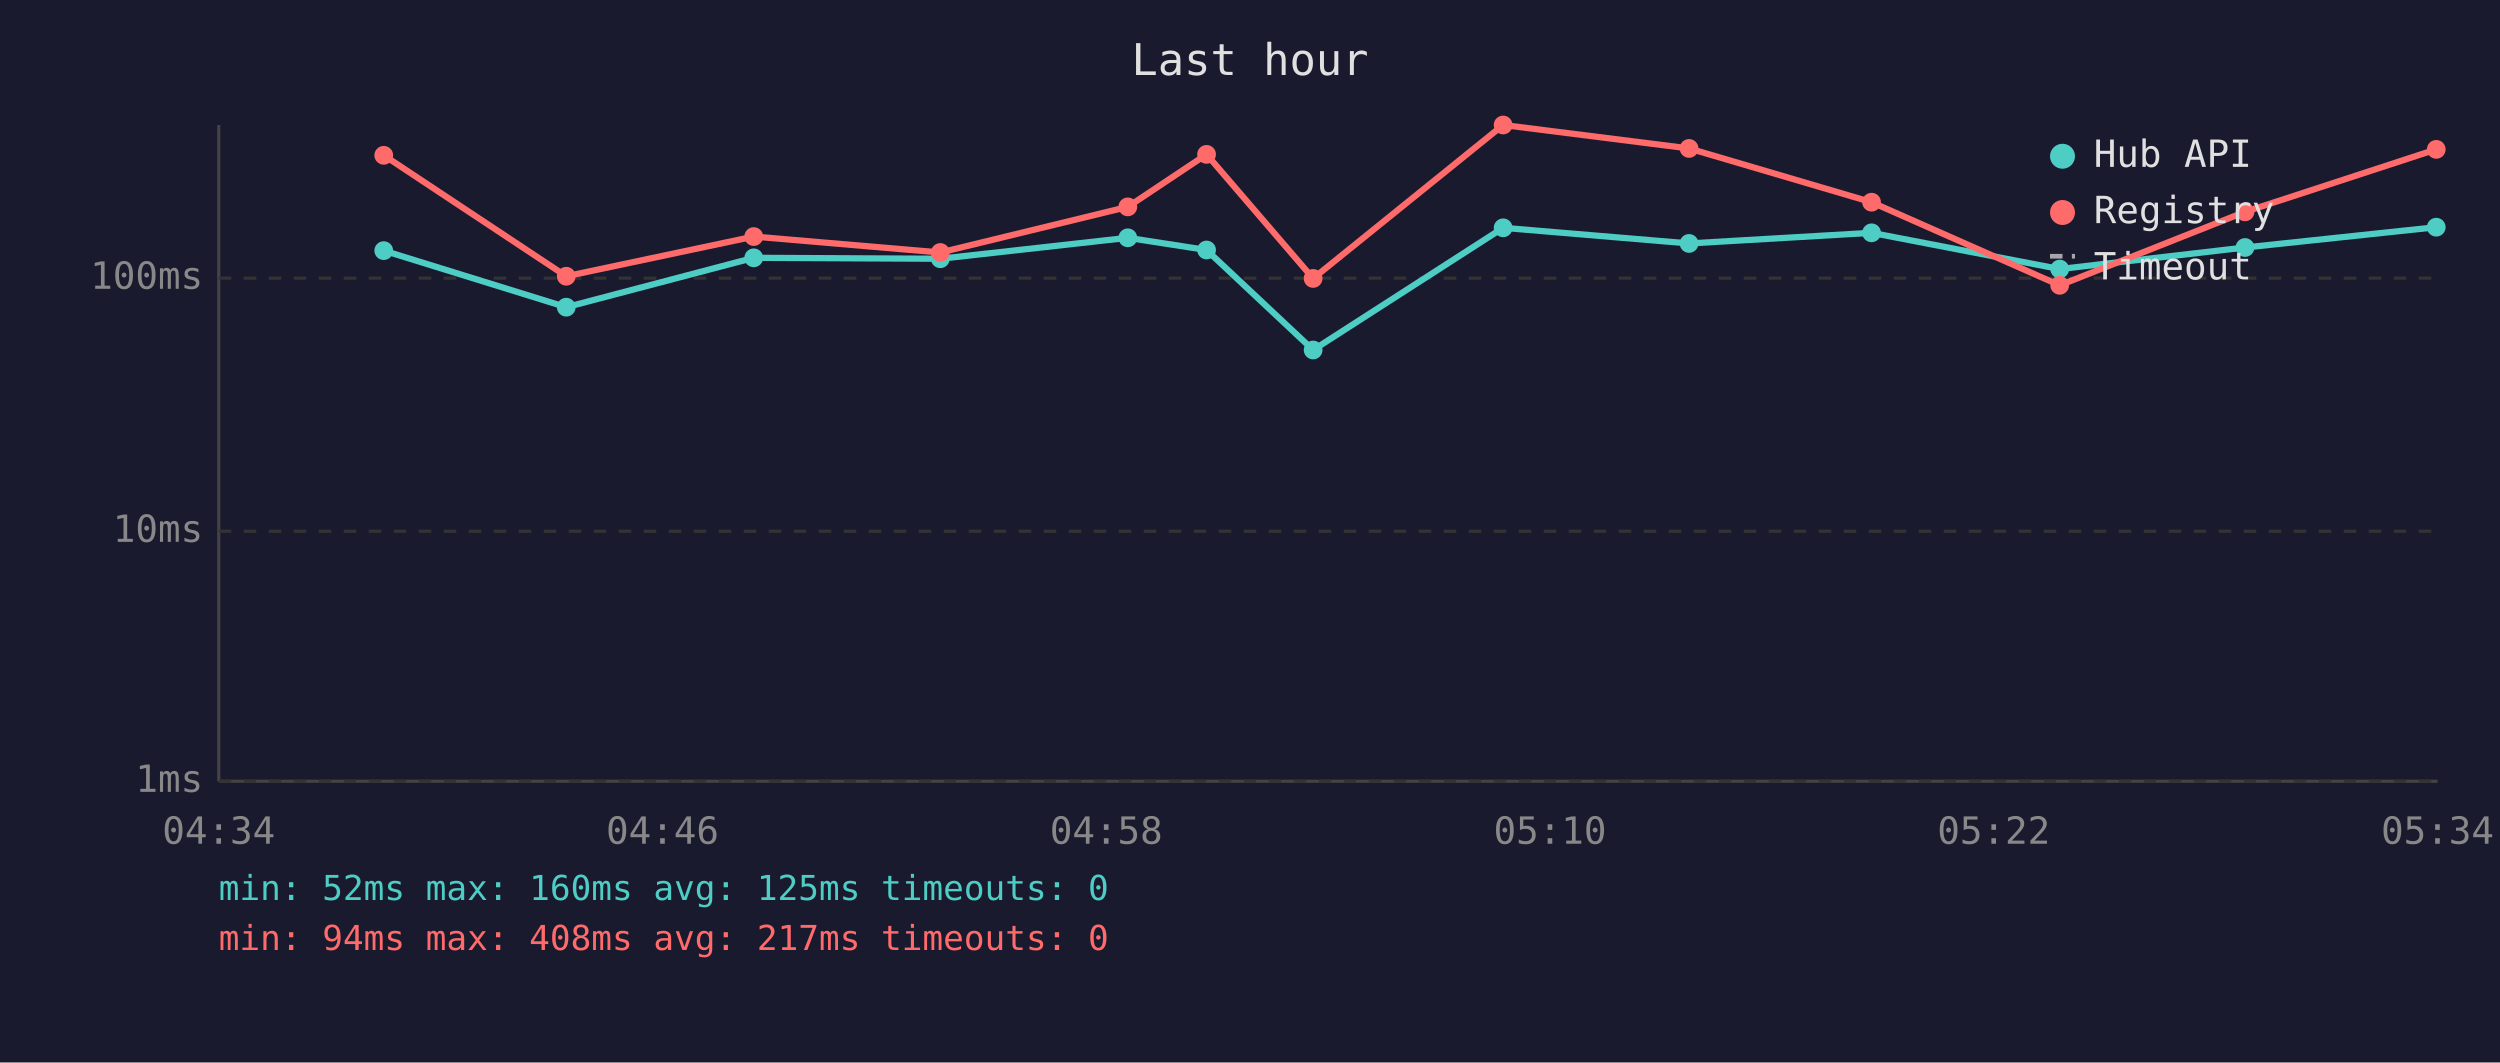
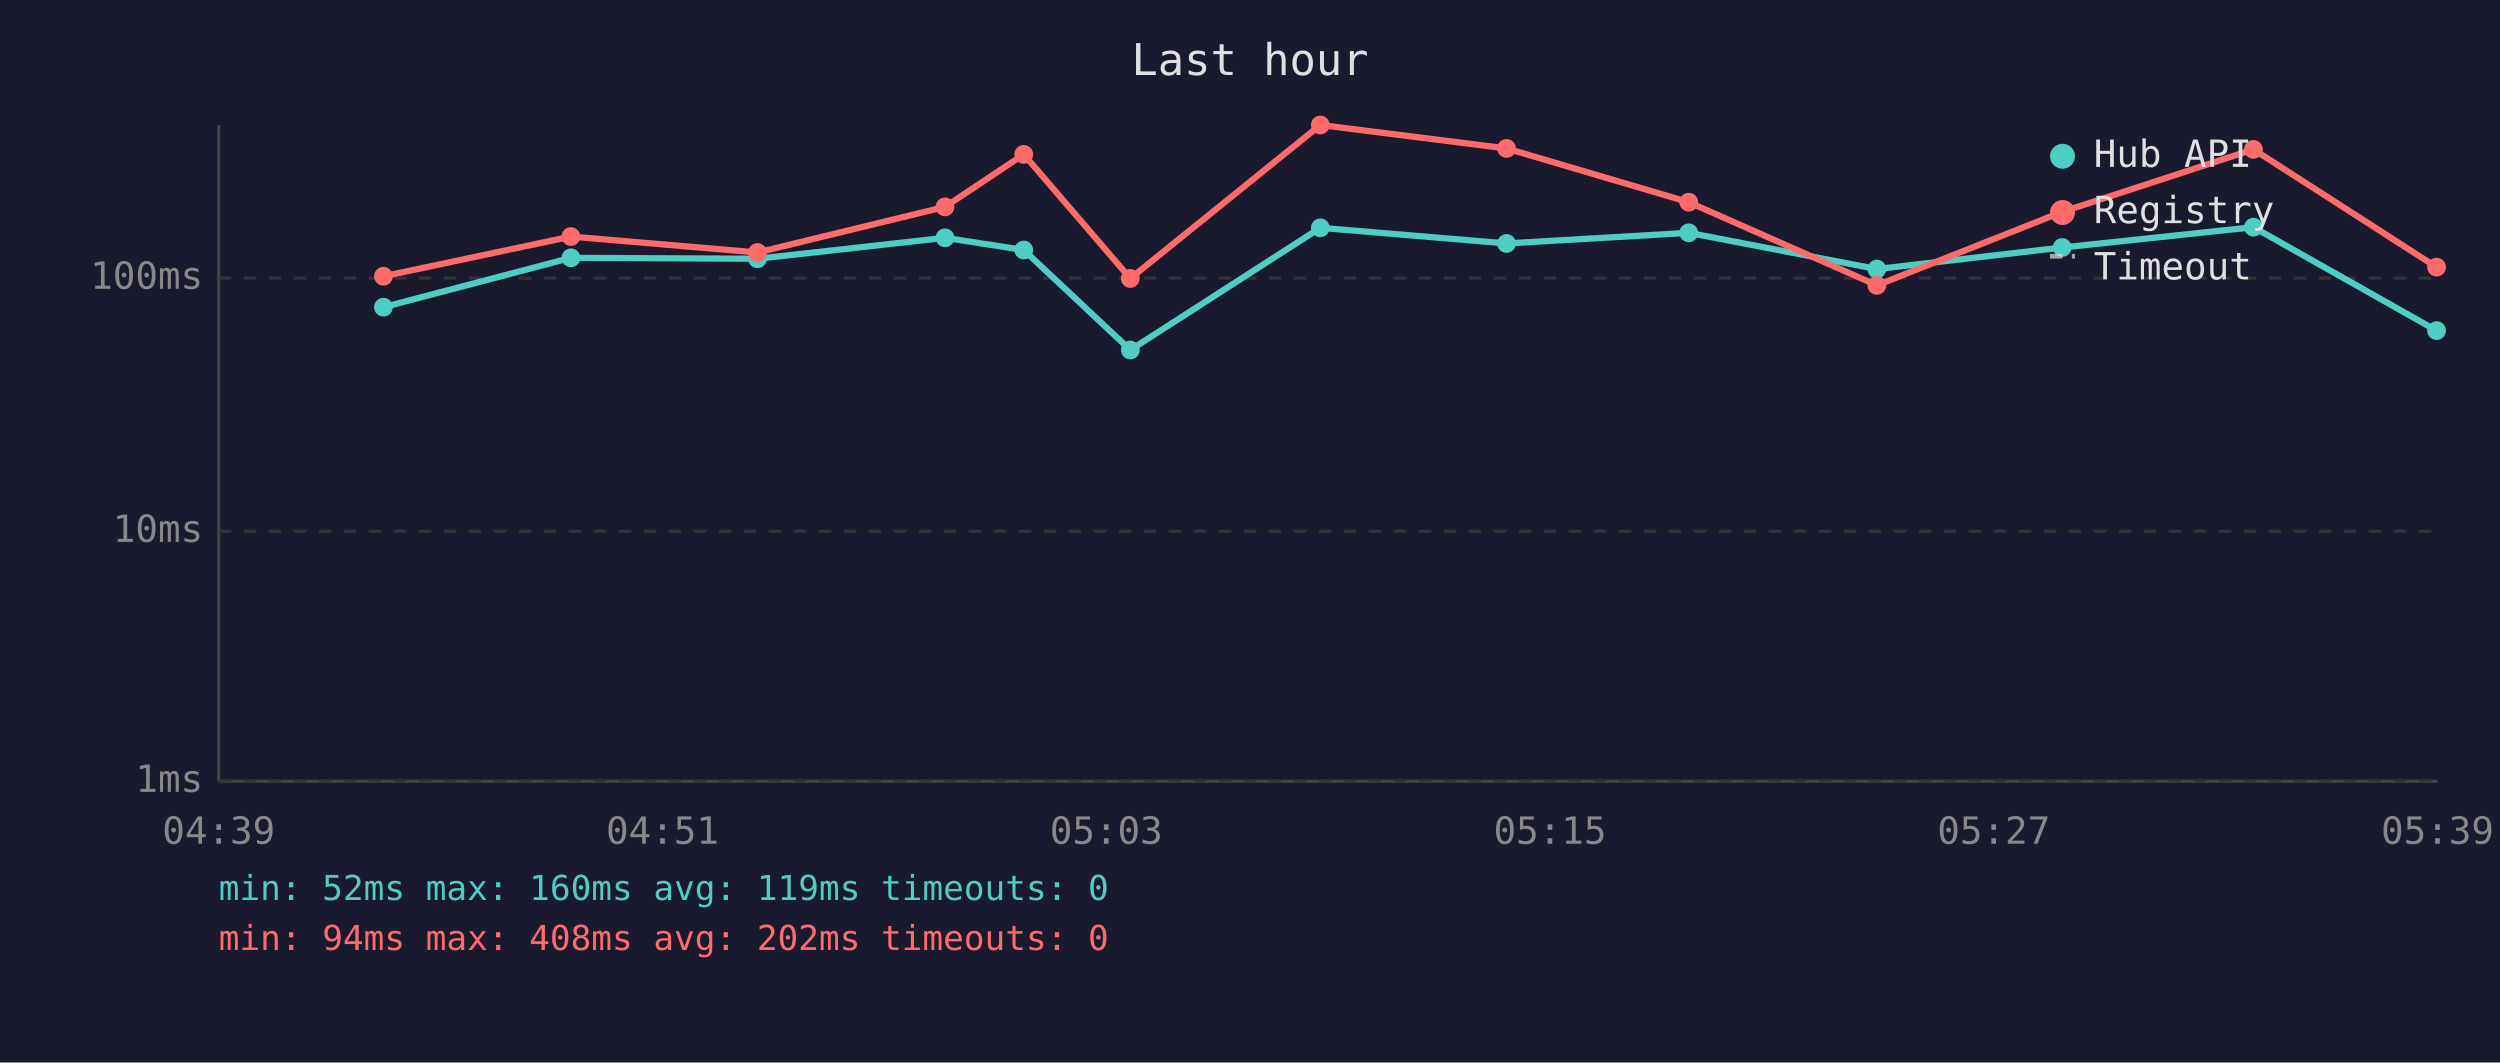
<svg xmlns="http://www.w3.org/2000/svg" viewBox="0 0 800 340" font-family="monospace" font-size="12">
  <rect width="800" height="340" fill="#1a1a2e" />
  <text x="400" y="24" fill="#e0e0e0" font-size="14" text-anchor="middle">Last hour</text>
  <line x1="70" y1="40" x2="70" y2="250" stroke="#444" stroke-width="1" />
  <line x1="70" y1="250" x2="780" y2="250" stroke="#444" stroke-width="1" />
  <line x1="70" y1="250" x2="780" y2="250" stroke="#333" stroke-width="1" stroke-dasharray="4" />
  <text x="65" y="250" fill="#888" text-anchor="end" dominant-baseline="middle">1ms</text>
  <line x1="70" y1="170" x2="780" y2="170" stroke="#333" stroke-width="1" stroke-dasharray="4" />
  <text x="65" y="170" fill="#888" text-anchor="end" dominant-baseline="middle">10ms</text>
  <line x1="70" y1="89" x2="780" y2="89" stroke="#333" stroke-width="1" stroke-dasharray="4" />
  <text x="65" y="89" fill="#888" text-anchor="end" dominant-baseline="middle">100ms</text>
-   <text x="70" y="270" fill="#888" text-anchor="middle">04:34</text>
-   <text x="212" y="270" fill="#888" text-anchor="middle">04:46</text>
-   <text x="354" y="270" fill="#888" text-anchor="middle">04:58</text>
-   <text x="496" y="270" fill="#888" text-anchor="middle">05:10</text>
-   <text x="638" y="270" fill="#888" text-anchor="middle">05:22</text>
-   <text x="780" y="270" fill="#888" text-anchor="middle">05:34</text>
-   <polyline points="122.8,80.2 181.2,98.3 241.2,82.5 300.9,82.8 360.9,76.1 386.1,80.0 420.2,112.0 481.0,72.9 540.5,77.9 598.9,74.5 659.1,86.1 718.4,79.2 779.6,72.7" fill="none" stroke="#4ecdc4" stroke-width="2" opacity="1" />
-   <circle cx="122.8" cy="80.2" r="3" fill="#4ecdc4" />
-   <circle cx="181.2" cy="98.3" r="3" fill="#4ecdc4" />
-   <circle cx="241.2" cy="82.5" r="3" fill="#4ecdc4" />
-   <circle cx="300.9" cy="82.8" r="3" fill="#4ecdc4" />
-   <circle cx="360.9" cy="76.1" r="3" fill="#4ecdc4" />
-   <circle cx="386.1" cy="80.0" r="3" fill="#4ecdc4" />
-   <circle cx="420.2" cy="112.0" r="3" fill="#4ecdc4" />
-   <circle cx="481.0" cy="72.9" r="3" fill="#4ecdc4" />
-   <circle cx="540.5" cy="77.9" r="3" fill="#4ecdc4" />
-   <circle cx="598.9" cy="74.5" r="3" fill="#4ecdc4" />
-   <circle cx="659.1" cy="86.1" r="3" fill="#4ecdc4" />
-   <circle cx="718.4" cy="79.2" r="3" fill="#4ecdc4" />
-   <circle cx="779.6" cy="72.7" r="3" fill="#4ecdc4" />
-   <polyline points="122.8,49.7 181.2,88.4 241.2,75.7 300.9,80.8 360.9,66.2 386.1,49.4 420.2,89.1 481.0,40.0 540.5,47.5 598.9,64.7 659.1,91.3 718.4,67.8 779.6,47.8" fill="none" stroke="#ff6b6b" stroke-width="2" opacity="1" />
-   <circle cx="122.8" cy="49.7" r="3" fill="#ff6b6b" />
-   <circle cx="181.2" cy="88.4" r="3" fill="#ff6b6b" />
-   <circle cx="241.2" cy="75.7" r="3" fill="#ff6b6b" />
-   <circle cx="300.9" cy="80.8" r="3" fill="#ff6b6b" />
-   <circle cx="360.9" cy="66.2" r="3" fill="#ff6b6b" />
-   <circle cx="386.1" cy="49.4" r="3" fill="#ff6b6b" />
-   <circle cx="420.2" cy="89.1" r="3" fill="#ff6b6b" />
-   <circle cx="481.0" cy="40.0" r="3" fill="#ff6b6b" />
-   <circle cx="540.5" cy="47.5" r="3" fill="#ff6b6b" />
-   <circle cx="598.9" cy="64.7" r="3" fill="#ff6b6b" />
-   <circle cx="659.1" cy="91.3" r="3" fill="#ff6b6b" />
-   <circle cx="718.4" cy="67.8" r="3" fill="#ff6b6b" />
-   <circle cx="779.6" cy="47.8" r="3" fill="#ff6b6b" />
+   <text x="70" y="270" fill="#888" text-anchor="middle">04:39</text>
+   <text x="212" y="270" fill="#888" text-anchor="middle">04:51</text>
+   <text x="354" y="270" fill="#888" text-anchor="middle">05:03</text>
+   <text x="496" y="270" fill="#888" text-anchor="middle">05:15</text>
+   <text x="638" y="270" fill="#888" text-anchor="middle">05:27</text>
+   <text x="780" y="270" fill="#888" text-anchor="middle">05:39</text>
+   <polyline points="122.7,98.3 182.7,82.5 242.4,82.8 302.4,76.1 327.6,80.0 361.7,112.0 422.5,72.9 482.1,77.9 540.4,74.5 600.6,86.1 659.9,79.2 721.1,72.7 779.7,105.8" fill="none" stroke="#4ecdc4" stroke-width="2" opacity="1" />
+   <circle cx="122.7" cy="98.3" r="3" fill="#4ecdc4" />
+   <circle cx="182.7" cy="82.5" r="3" fill="#4ecdc4" />
+   <circle cx="242.4" cy="82.8" r="3" fill="#4ecdc4" />
+   <circle cx="302.4" cy="76.1" r="3" fill="#4ecdc4" />
+   <circle cx="327.6" cy="80.0" r="3" fill="#4ecdc4" />
+   <circle cx="361.7" cy="112.0" r="3" fill="#4ecdc4" />
+   <circle cx="422.5" cy="72.9" r="3" fill="#4ecdc4" />
+   <circle cx="482.1" cy="77.9" r="3" fill="#4ecdc4" />
+   <circle cx="540.4" cy="74.5" r="3" fill="#4ecdc4" />
+   <circle cx="600.6" cy="86.1" r="3" fill="#4ecdc4" />
+   <circle cx="659.9" cy="79.2" r="3" fill="#4ecdc4" />
+   <circle cx="721.1" cy="72.7" r="3" fill="#4ecdc4" />
+   <circle cx="779.7" cy="105.8" r="3" fill="#4ecdc4" />
+   <polyline points="122.7,88.4 182.7,75.7 242.4,80.8 302.4,66.2 327.6,49.4 361.7,89.1 422.5,40.0 482.1,47.5 540.4,64.7 600.6,91.3 659.9,67.8 721.1,47.8 779.7,85.5" fill="none" stroke="#ff6b6b" stroke-width="2" opacity="1" />
+   <circle cx="122.7" cy="88.4" r="3" fill="#ff6b6b" />
+   <circle cx="182.7" cy="75.7" r="3" fill="#ff6b6b" />
+   <circle cx="242.4" cy="80.8" r="3" fill="#ff6b6b" />
+   <circle cx="302.4" cy="66.2" r="3" fill="#ff6b6b" />
+   <circle cx="327.6" cy="49.4" r="3" fill="#ff6b6b" />
+   <circle cx="361.7" cy="89.1" r="3" fill="#ff6b6b" />
+   <circle cx="422.5" cy="40.0" r="3" fill="#ff6b6b" />
+   <circle cx="482.1" cy="47.5" r="3" fill="#ff6b6b" />
+   <circle cx="540.4" cy="64.7" r="3" fill="#ff6b6b" />
+   <circle cx="600.6" cy="91.3" r="3" fill="#ff6b6b" />
+   <circle cx="659.9" cy="67.8" r="3" fill="#ff6b6b" />
+   <circle cx="721.1" cy="47.8" r="3" fill="#ff6b6b" />
+   <circle cx="779.7" cy="85.5" r="3" fill="#ff6b6b" />
  <circle cx="660" cy="50" r="4" fill="#4ecdc4" />
  <text x="670" y="50" fill="#e0e0e0" dominant-baseline="middle">Hub API</text>
  <circle cx="660" cy="68" r="4" fill="#ff6b6b" />
  <text x="670" y="68" fill="#e0e0e0" dominant-baseline="middle">Registry</text>
  <line x1="656" y1="82" x2="664" y2="82" stroke="#e0e0e0" stroke-width="1.5" stroke-dasharray="4,3" opacity="0.7" />
  <text x="670" y="86" fill="#e0e0e0" dominant-baseline="middle">Timeout</text>
-   <text x="70" y="288" fill="#4ecdc4" font-size="11">min: 52ms  max: 160ms  avg: 125ms  timeouts: 0</text>
-   <text x="70" y="304" fill="#ff6b6b" font-size="11">min: 94ms  max: 408ms  avg: 217ms  timeouts: 0</text>
+   <text x="70" y="288" fill="#4ecdc4" font-size="11">min: 52ms  max: 160ms  avg: 119ms  timeouts: 0</text>
+   <text x="70" y="304" fill="#ff6b6b" font-size="11">min: 94ms  max: 408ms  avg: 202ms  timeouts: 0</text>
</svg>
